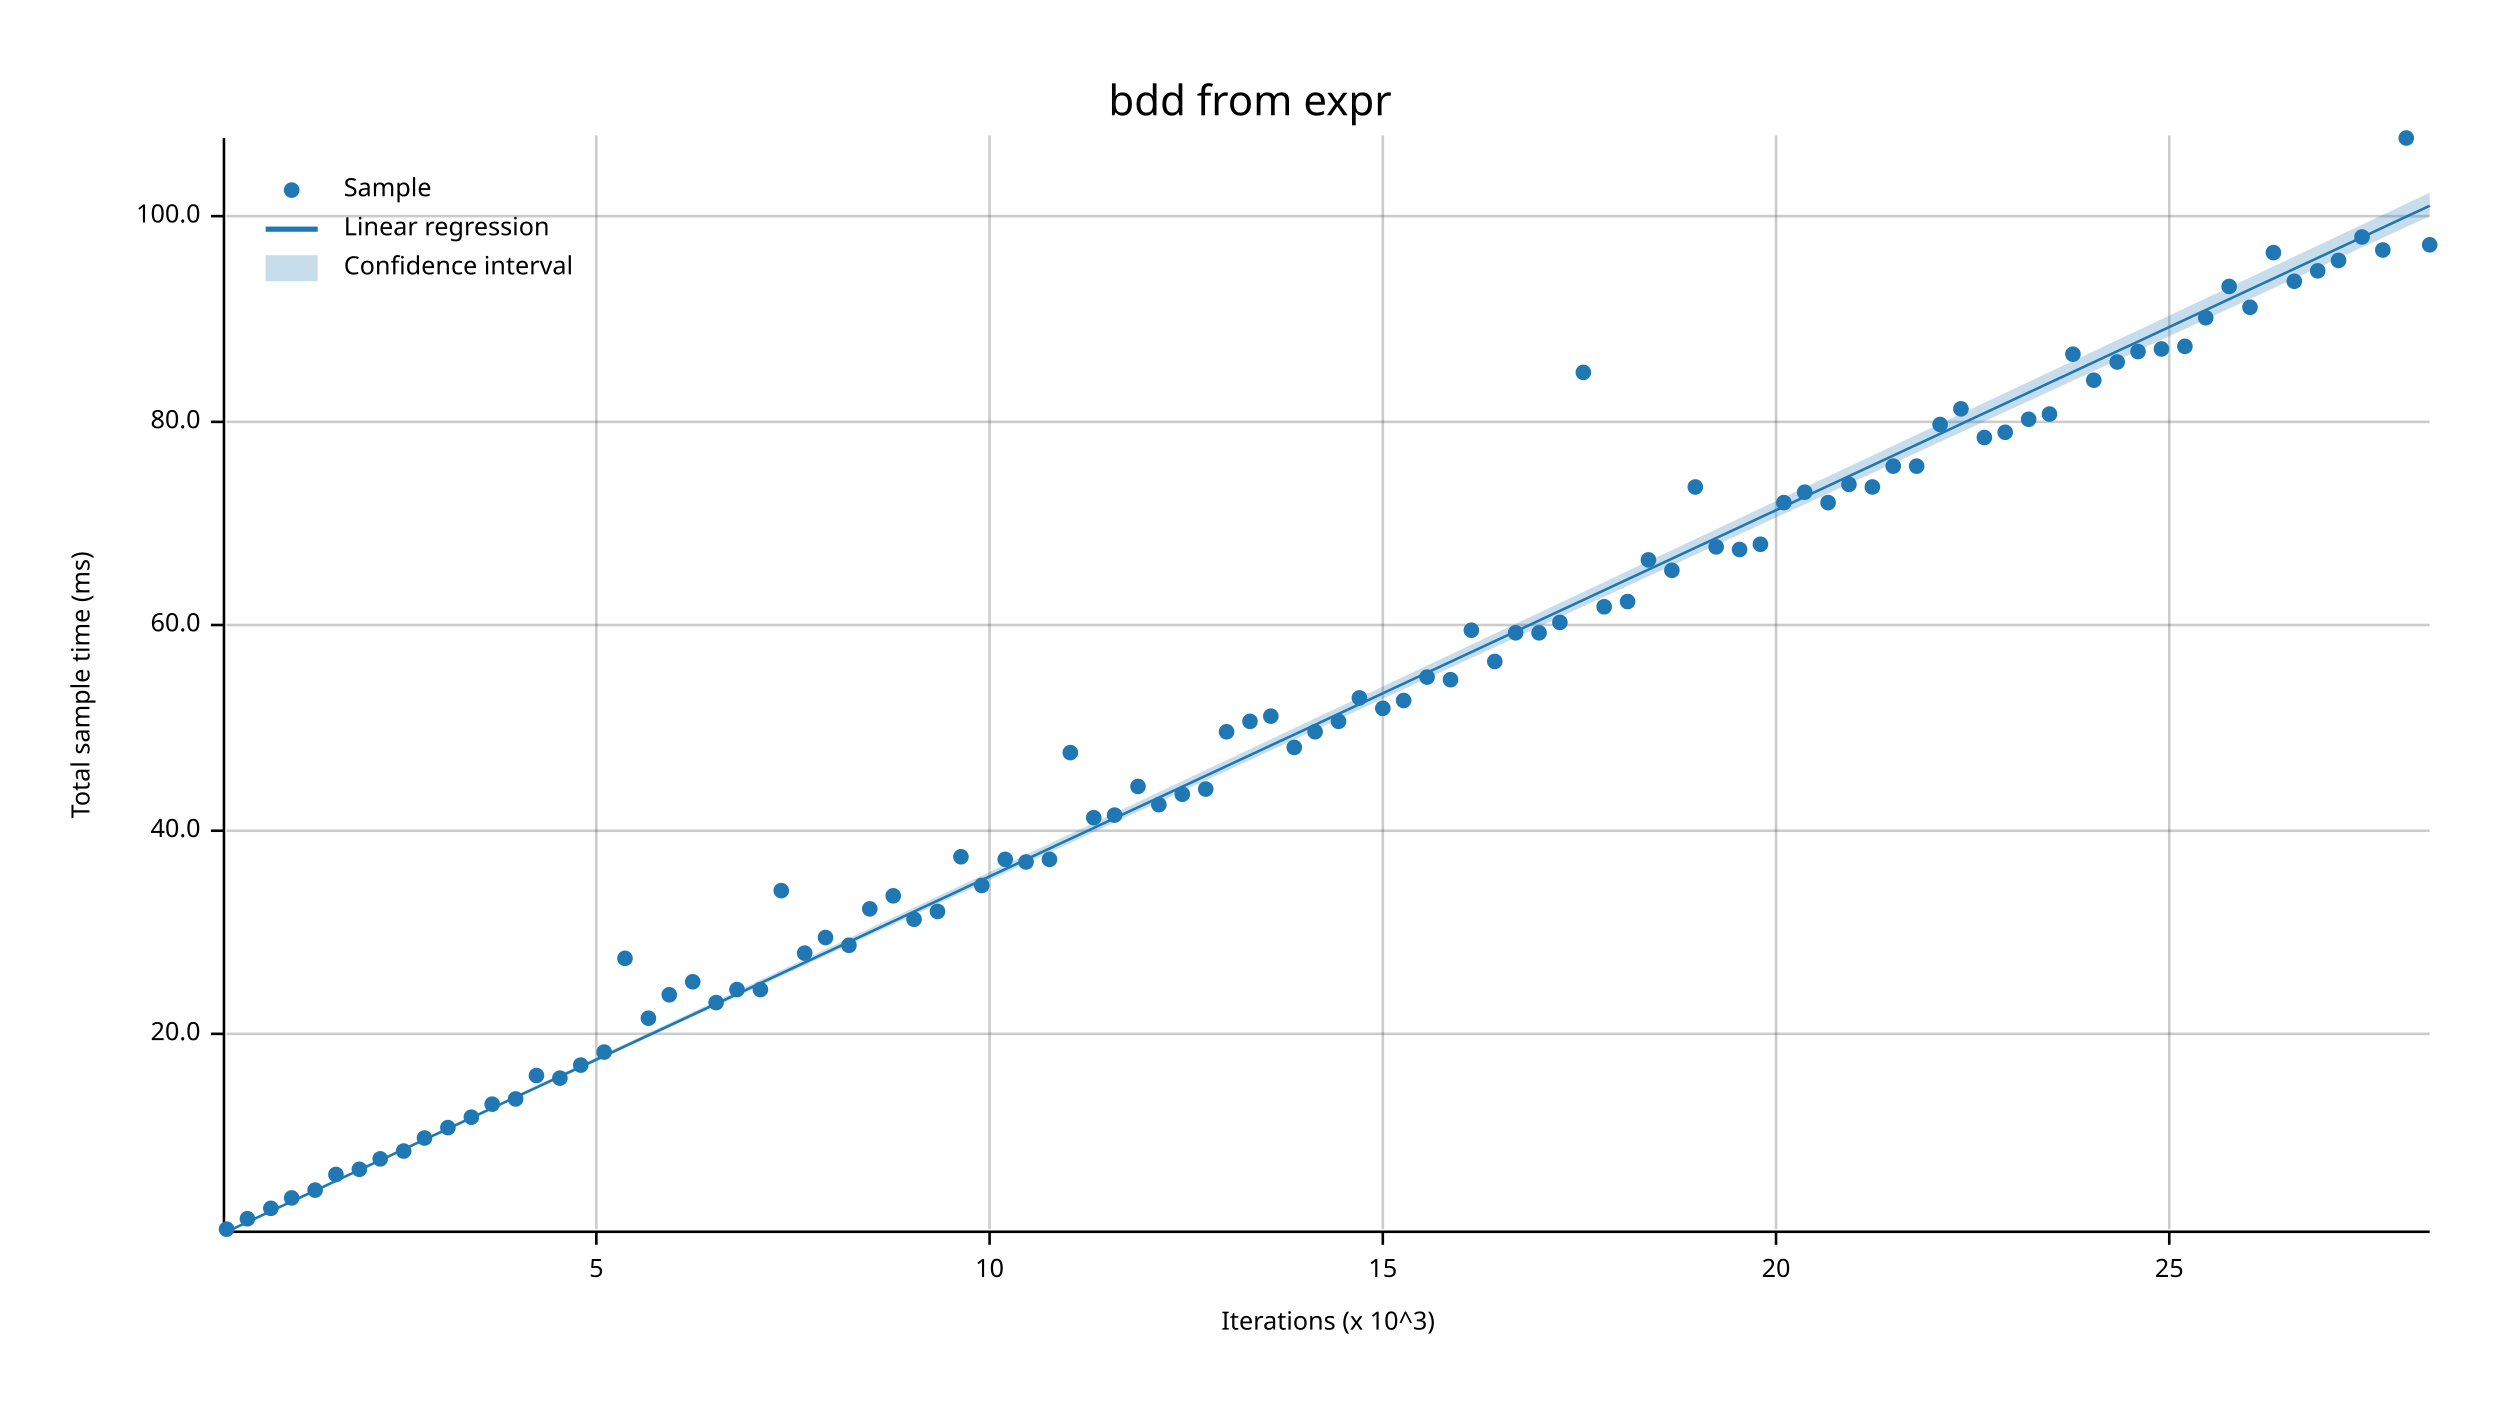
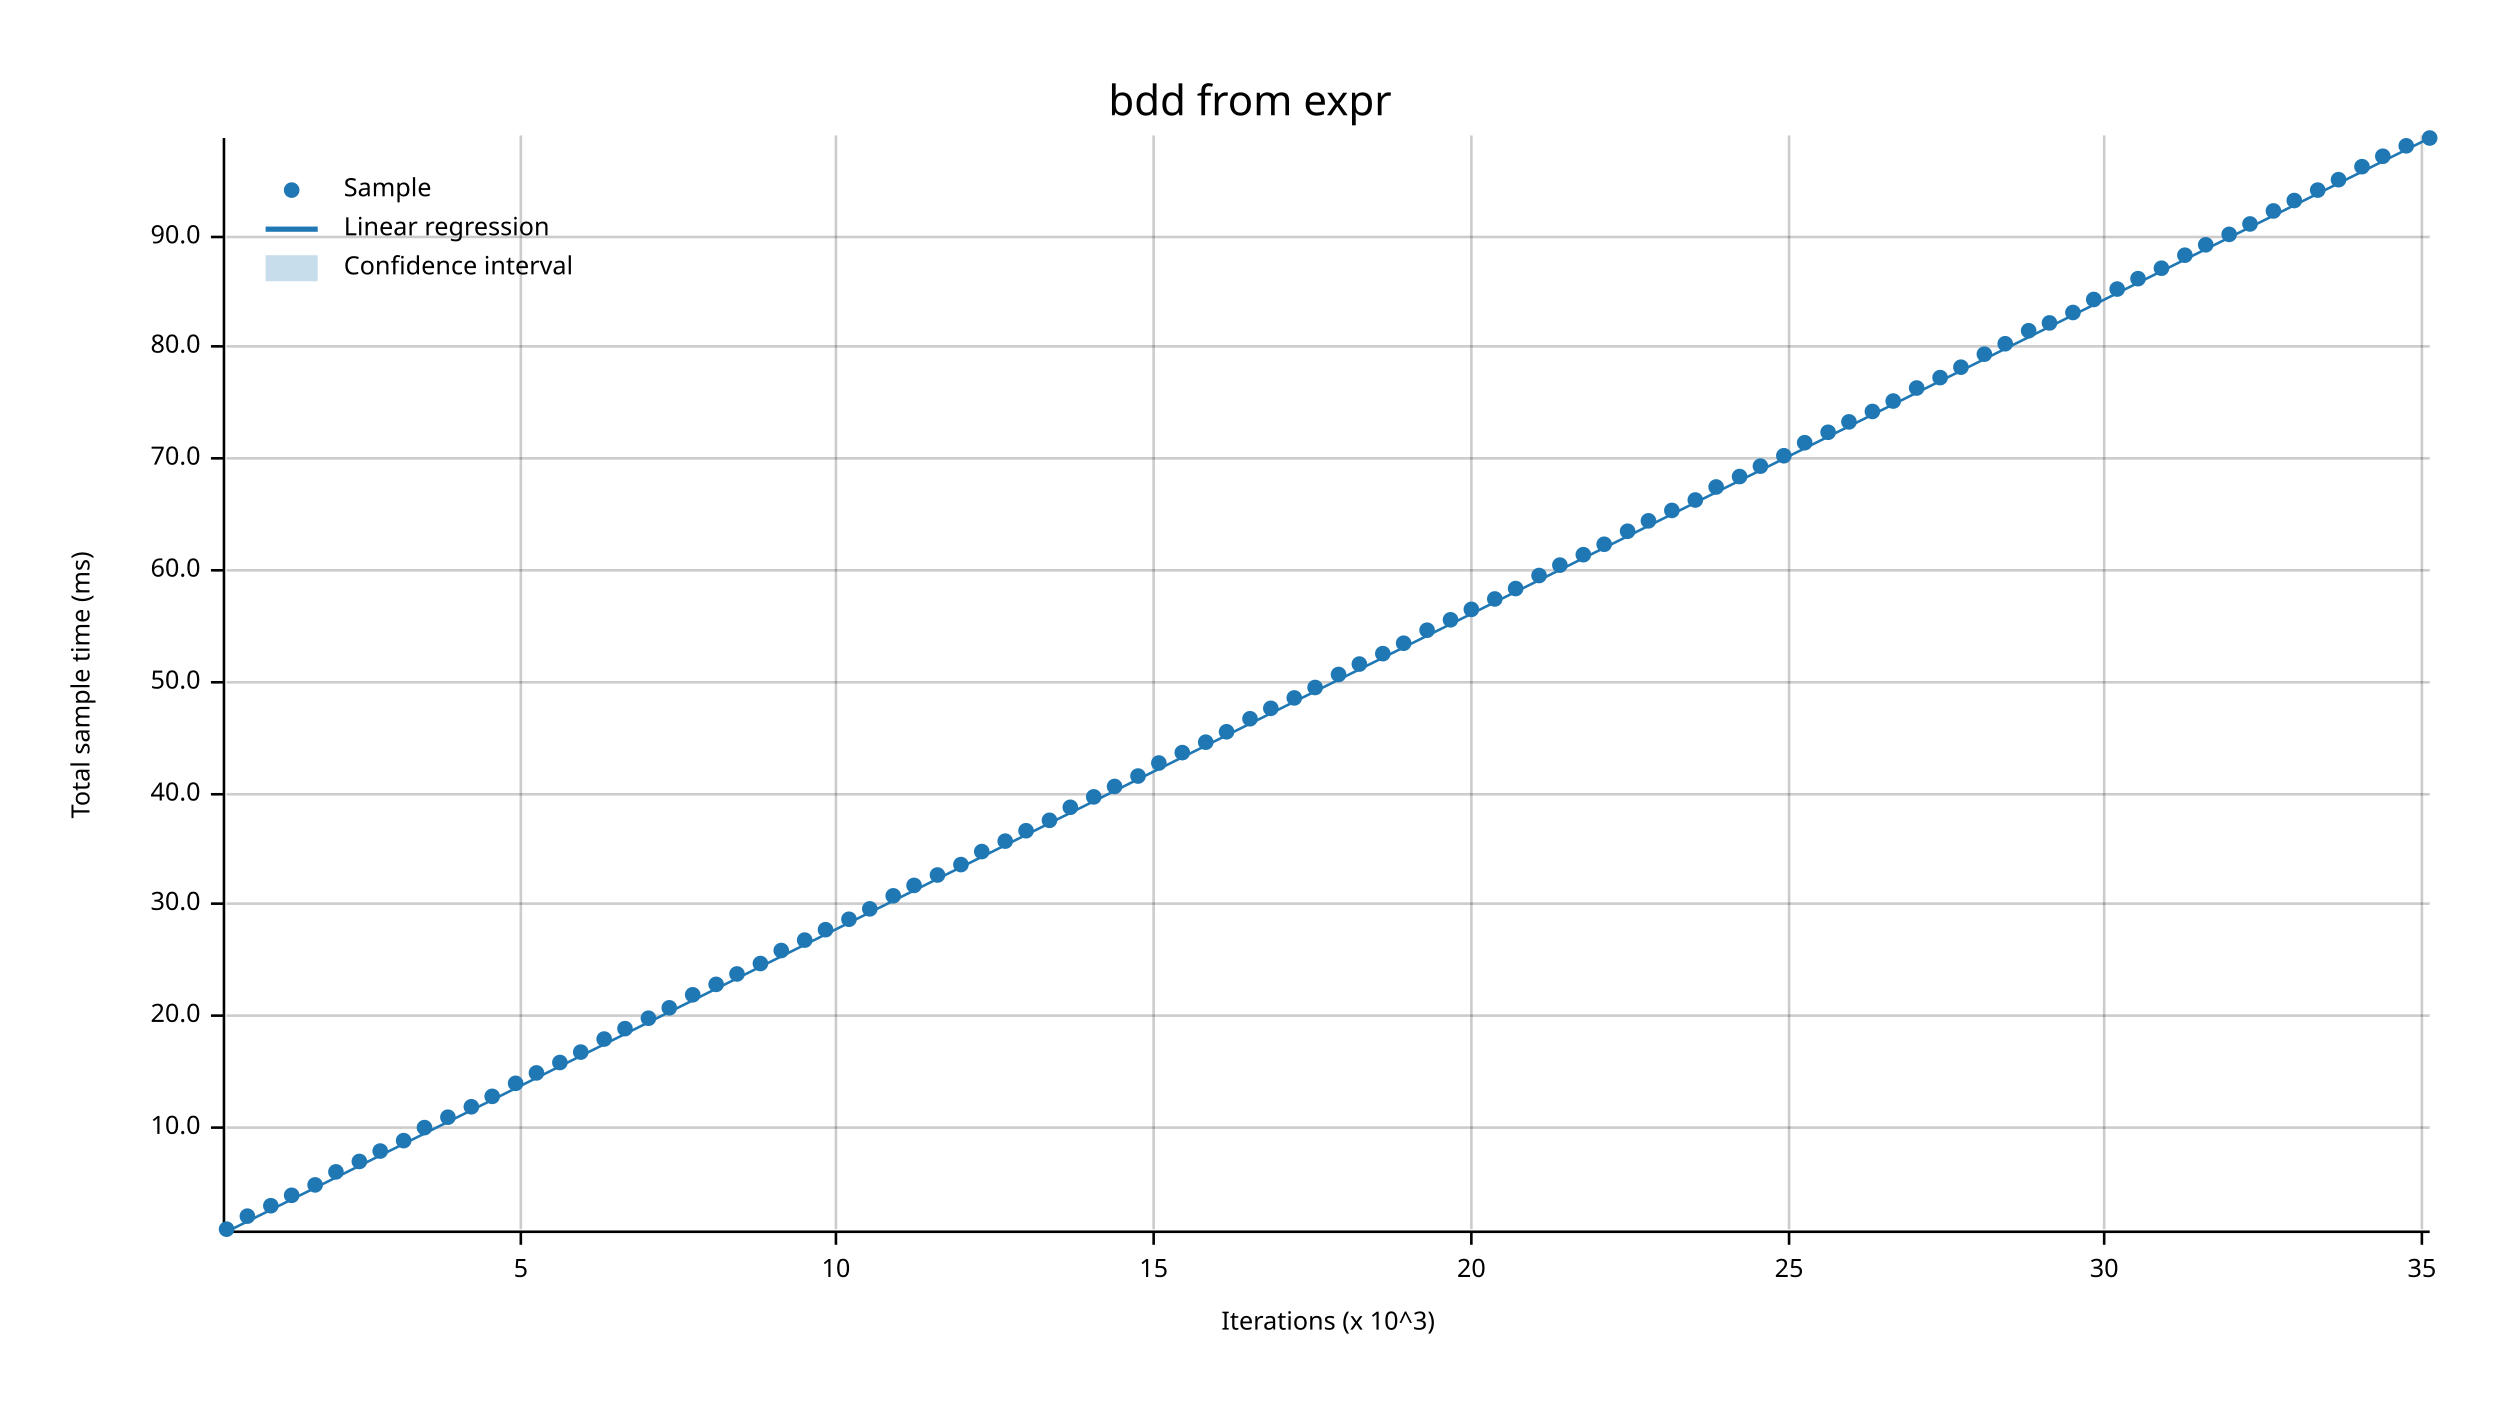
<svg xmlns="http://www.w3.org/2000/svg" width="960" height="540" viewBox="0 0 960 540">
  <text x="480" y="32" dy="0.76em" text-anchor="middle" font-family="sans-serif" font-size="16.129" opacity="1" fill="#000000">
bdd from expr
</text>
  <text x="27" y="263" dy="0.76em" text-anchor="middle" font-family="sans-serif" font-size="9.677" opacity="1" fill="#000000" transform="rotate(270, 27, 263)">
Total sample time (ms)
</text>
  <text x="510" y="513" dy="-0.5ex" text-anchor="middle" font-family="sans-serif" font-size="9.677" opacity="1" fill="#000000">
Iterations (x 10^3)
</text>
-   <line opacity="0.2" stroke="#000000" stroke-width="1" x1="229" y1="472" x2="229" y2="52" />
-   <line opacity="0.2" stroke="#000000" stroke-width="1" x1="380" y1="472" x2="380" y2="52" />
-   <line opacity="0.2" stroke="#000000" stroke-width="1" x1="531" y1="472" x2="531" y2="52" />
-   <line opacity="0.2" stroke="#000000" stroke-width="1" x1="682" y1="472" x2="682" y2="52" />
-   <line opacity="0.2" stroke="#000000" stroke-width="1" x1="833" y1="472" x2="833" y2="52" />
-   <line opacity="0.2" stroke="#000000" stroke-width="1" x1="87" y1="397" x2="933" y2="397" />
-   <line opacity="0.2" stroke="#000000" stroke-width="1" x1="87" y1="319" x2="933" y2="319" />
-   <line opacity="0.2" stroke="#000000" stroke-width="1" x1="87" y1="240" x2="933" y2="240" />
-   <line opacity="0.2" stroke="#000000" stroke-width="1" x1="87" y1="162" x2="933" y2="162" />
-   <line opacity="0.2" stroke="#000000" stroke-width="1" x1="87" y1="83" x2="933" y2="83" />
+   <line opacity="0.2" stroke="#000000" stroke-width="1" x1="200" y1="472" x2="200" y2="52" />
+   <line opacity="0.2" stroke="#000000" stroke-width="1" x1="321" y1="472" x2="321" y2="52" />
+   <line opacity="0.2" stroke="#000000" stroke-width="1" x1="443" y1="472" x2="443" y2="52" />
+   <line opacity="0.2" stroke="#000000" stroke-width="1" x1="565" y1="472" x2="565" y2="52" />
+   <line opacity="0.2" stroke="#000000" stroke-width="1" x1="687" y1="472" x2="687" y2="52" />
+   <line opacity="0.2" stroke="#000000" stroke-width="1" x1="808" y1="472" x2="808" y2="52" />
+   <line opacity="0.2" stroke="#000000" stroke-width="1" x1="930" y1="472" x2="930" y2="52" />
+   <line opacity="0.2" stroke="#000000" stroke-width="1" x1="87" y1="433" x2="933" y2="433" />
+   <line opacity="0.2" stroke="#000000" stroke-width="1" x1="87" y1="390" x2="933" y2="390" />
+   <line opacity="0.2" stroke="#000000" stroke-width="1" x1="87" y1="347" x2="933" y2="347" />
+   <line opacity="0.2" stroke="#000000" stroke-width="1" x1="87" y1="305" x2="933" y2="305" />
+   <line opacity="0.2" stroke="#000000" stroke-width="1" x1="87" y1="262" x2="933" y2="262" />
+   <line opacity="0.2" stroke="#000000" stroke-width="1" x1="87" y1="219" x2="933" y2="219" />
+   <line opacity="0.2" stroke="#000000" stroke-width="1" x1="87" y1="176" x2="933" y2="176" />
+   <line opacity="0.2" stroke="#000000" stroke-width="1" x1="87" y1="133" x2="933" y2="133" />
+   <line opacity="0.2" stroke="#000000" stroke-width="1" x1="87" y1="91" x2="933" y2="91" />
  <polyline fill="none" opacity="1" stroke="#000000" stroke-width="1" points="86,53 86,473 " />
-   <text x="77" y="397" dy="0.5ex" text-anchor="end" font-family="sans-serif" font-size="9.677" opacity="1" fill="#000000">
+   <text x="77" y="433" dy="0.5ex" text-anchor="end" font-family="sans-serif" font-size="9.677" opacity="1" fill="#000000">
+ 10.0
+ </text>
+   <polyline fill="none" opacity="1" stroke="#000000" stroke-width="1" points="81,433 86,433 " />
+   <text x="77" y="390" dy="0.5ex" text-anchor="end" font-family="sans-serif" font-size="9.677" opacity="1" fill="#000000">
20.0
</text>
-   <polyline fill="none" opacity="1" stroke="#000000" stroke-width="1" points="81,397 86,397 " />
-   <text x="77" y="319" dy="0.5ex" text-anchor="end" font-family="sans-serif" font-size="9.677" opacity="1" fill="#000000">
+   <polyline fill="none" opacity="1" stroke="#000000" stroke-width="1" points="81,390 86,390 " />
+   <text x="77" y="347" dy="0.5ex" text-anchor="end" font-family="sans-serif" font-size="9.677" opacity="1" fill="#000000">
+ 30.0
+ </text>
+   <polyline fill="none" opacity="1" stroke="#000000" stroke-width="1" points="81,347 86,347 " />
+   <text x="77" y="305" dy="0.5ex" text-anchor="end" font-family="sans-serif" font-size="9.677" opacity="1" fill="#000000">
40.0
</text>
-   <polyline fill="none" opacity="1" stroke="#000000" stroke-width="1" points="81,319 86,319 " />
-   <text x="77" y="240" dy="0.5ex" text-anchor="end" font-family="sans-serif" font-size="9.677" opacity="1" fill="#000000">
+   <polyline fill="none" opacity="1" stroke="#000000" stroke-width="1" points="81,305 86,305 " />
+   <text x="77" y="262" dy="0.5ex" text-anchor="end" font-family="sans-serif" font-size="9.677" opacity="1" fill="#000000">
+ 50.0
+ </text>
+   <polyline fill="none" opacity="1" stroke="#000000" stroke-width="1" points="81,262 86,262 " />
+   <text x="77" y="219" dy="0.5ex" text-anchor="end" font-family="sans-serif" font-size="9.677" opacity="1" fill="#000000">
60.0
</text>
-   <polyline fill="none" opacity="1" stroke="#000000" stroke-width="1" points="81,240 86,240 " />
-   <text x="77" y="162" dy="0.5ex" text-anchor="end" font-family="sans-serif" font-size="9.677" opacity="1" fill="#000000">
+   <polyline fill="none" opacity="1" stroke="#000000" stroke-width="1" points="81,219 86,219 " />
+   <text x="77" y="176" dy="0.5ex" text-anchor="end" font-family="sans-serif" font-size="9.677" opacity="1" fill="#000000">
+ 70.0
+ </text>
+   <polyline fill="none" opacity="1" stroke="#000000" stroke-width="1" points="81,176 86,176 " />
+   <text x="77" y="133" dy="0.5ex" text-anchor="end" font-family="sans-serif" font-size="9.677" opacity="1" fill="#000000">
80.0
</text>
-   <polyline fill="none" opacity="1" stroke="#000000" stroke-width="1" points="81,162 86,162 " />
-   <text x="77" y="83" dy="0.5ex" text-anchor="end" font-family="sans-serif" font-size="9.677" opacity="1" fill="#000000">
- 100.0
- </text>
-   <polyline fill="none" opacity="1" stroke="#000000" stroke-width="1" points="81,83 86,83 " />
+   <polyline fill="none" opacity="1" stroke="#000000" stroke-width="1" points="81,133 86,133 " />
+   <text x="77" y="91" dy="0.5ex" text-anchor="end" font-family="sans-serif" font-size="9.677" opacity="1" fill="#000000">
+ 90.0
+ </text>
+   <polyline fill="none" opacity="1" stroke="#000000" stroke-width="1" points="81,91 86,91 " />
  <polyline fill="none" opacity="1" stroke="#000000" stroke-width="1" points="87,473 933,473 " />
-   <text x="229" y="483" dy="0.76em" text-anchor="middle" font-family="sans-serif" font-size="9.677" opacity="1" fill="#000000">
+   <text x="200" y="483" dy="0.76em" text-anchor="middle" font-family="sans-serif" font-size="9.677" opacity="1" fill="#000000">
5
</text>
-   <polyline fill="none" opacity="1" stroke="#000000" stroke-width="1" points="229,473 229,478 " />
-   <text x="380" y="483" dy="0.76em" text-anchor="middle" font-family="sans-serif" font-size="9.677" opacity="1" fill="#000000">
+   <polyline fill="none" opacity="1" stroke="#000000" stroke-width="1" points="200,473 200,478 " />
+   <text x="321" y="483" dy="0.76em" text-anchor="middle" font-family="sans-serif" font-size="9.677" opacity="1" fill="#000000">
10
</text>
-   <polyline fill="none" opacity="1" stroke="#000000" stroke-width="1" points="380,473 380,478 " />
-   <text x="531" y="483" dy="0.76em" text-anchor="middle" font-family="sans-serif" font-size="9.677" opacity="1" fill="#000000">
+   <polyline fill="none" opacity="1" stroke="#000000" stroke-width="1" points="321,473 321,478 " />
+   <text x="443" y="483" dy="0.76em" text-anchor="middle" font-family="sans-serif" font-size="9.677" opacity="1" fill="#000000">
15
</text>
-   <polyline fill="none" opacity="1" stroke="#000000" stroke-width="1" points="531,473 531,478 " />
-   <text x="682" y="483" dy="0.76em" text-anchor="middle" font-family="sans-serif" font-size="9.677" opacity="1" fill="#000000">
+   <polyline fill="none" opacity="1" stroke="#000000" stroke-width="1" points="443,473 443,478 " />
+   <text x="565" y="483" dy="0.76em" text-anchor="middle" font-family="sans-serif" font-size="9.677" opacity="1" fill="#000000">
20
</text>
-   <polyline fill="none" opacity="1" stroke="#000000" stroke-width="1" points="682,473 682,478 " />
-   <text x="833" y="483" dy="0.76em" text-anchor="middle" font-family="sans-serif" font-size="9.677" opacity="1" fill="#000000">
+   <polyline fill="none" opacity="1" stroke="#000000" stroke-width="1" points="565,473 565,478 " />
+   <text x="687" y="483" dy="0.76em" text-anchor="middle" font-family="sans-serif" font-size="9.677" opacity="1" fill="#000000">
25
</text>
-   <polyline fill="none" opacity="1" stroke="#000000" stroke-width="1" points="833,473 833,478 " />
+   <polyline fill="none" opacity="1" stroke="#000000" stroke-width="1" points="687,473 687,478 " />
+   <text x="808" y="483" dy="0.76em" text-anchor="middle" font-family="sans-serif" font-size="9.677" opacity="1" fill="#000000">
+ 30
+ </text>
+   <polyline fill="none" opacity="1" stroke="#000000" stroke-width="1" points="808,473 808,478 " />
+   <text x="930" y="483" dy="0.76em" text-anchor="middle" font-family="sans-serif" font-size="9.677" opacity="1" fill="#000000">
+ 35
+ </text>
+   <polyline fill="none" opacity="1" stroke="#000000" stroke-width="1" points="930,473 930,478 " />
  <circle cx="87" cy="472" r="3" opacity="1" fill="#1F78B4" stroke="none" stroke-width="1" />
-   <circle cx="95" cy="468" r="3" opacity="1" fill="#1F78B4" stroke="none" stroke-width="1" />
-   <circle cx="104" cy="464" r="3" opacity="1" fill="#1F78B4" stroke="none" stroke-width="1" />
-   <circle cx="112" cy="460" r="3" opacity="1" fill="#1F78B4" stroke="none" stroke-width="1" />
-   <circle cx="121" cy="457" r="3" opacity="1" fill="#1F78B4" stroke="none" stroke-width="1" />
-   <circle cx="129" cy="451" r="3" opacity="1" fill="#1F78B4" stroke="none" stroke-width="1" />
-   <circle cx="138" cy="449" r="3" opacity="1" fill="#1F78B4" stroke="none" stroke-width="1" />
-   <circle cx="146" cy="445" r="3" opacity="1" fill="#1F78B4" stroke="none" stroke-width="1" />
-   <circle cx="155" cy="442" r="3" opacity="1" fill="#1F78B4" stroke="none" stroke-width="1" />
-   <circle cx="163" cy="437" r="3" opacity="1" fill="#1F78B4" stroke="none" stroke-width="1" />
-   <circle cx="172" cy="433" r="3" opacity="1" fill="#1F78B4" stroke="none" stroke-width="1" />
-   <circle cx="181" cy="429" r="3" opacity="1" fill="#1F78B4" stroke="none" stroke-width="1" />
-   <circle cx="189" cy="424" r="3" opacity="1" fill="#1F78B4" stroke="none" stroke-width="1" />
-   <circle cx="198" cy="422" r="3" opacity="1" fill="#1F78B4" stroke="none" stroke-width="1" />
-   <circle cx="206" cy="413" r="3" opacity="1" fill="#1F78B4" stroke="none" stroke-width="1" />
-   <circle cx="215" cy="414" r="3" opacity="1" fill="#1F78B4" stroke="none" stroke-width="1" />
-   <circle cx="223" cy="409" r="3" opacity="1" fill="#1F78B4" stroke="none" stroke-width="1" />
-   <circle cx="232" cy="404" r="3" opacity="1" fill="#1F78B4" stroke="none" stroke-width="1" />
-   <circle cx="240" cy="368" r="3" opacity="1" fill="#1F78B4" stroke="none" stroke-width="1" />
+   <circle cx="95" cy="467" r="3" opacity="1" fill="#1F78B4" stroke="none" stroke-width="1" />
+   <circle cx="104" cy="463" r="3" opacity="1" fill="#1F78B4" stroke="none" stroke-width="1" />
+   <circle cx="112" cy="459" r="3" opacity="1" fill="#1F78B4" stroke="none" stroke-width="1" />
+   <circle cx="121" cy="455" r="3" opacity="1" fill="#1F78B4" stroke="none" stroke-width="1" />
+   <circle cx="129" cy="450" r="3" opacity="1" fill="#1F78B4" stroke="none" stroke-width="1" />
+   <circle cx="138" cy="446" r="3" opacity="1" fill="#1F78B4" stroke="none" stroke-width="1" />
+   <circle cx="146" cy="442" r="3" opacity="1" fill="#1F78B4" stroke="none" stroke-width="1" />
+   <circle cx="155" cy="438" r="3" opacity="1" fill="#1F78B4" stroke="none" stroke-width="1" />
+   <circle cx="163" cy="433" r="3" opacity="1" fill="#1F78B4" stroke="none" stroke-width="1" />
+   <circle cx="172" cy="429" r="3" opacity="1" fill="#1F78B4" stroke="none" stroke-width="1" />
+   <circle cx="181" cy="425" r="3" opacity="1" fill="#1F78B4" stroke="none" stroke-width="1" />
+   <circle cx="189" cy="421" r="3" opacity="1" fill="#1F78B4" stroke="none" stroke-width="1" />
+   <circle cx="198" cy="416" r="3" opacity="1" fill="#1F78B4" stroke="none" stroke-width="1" />
+   <circle cx="206" cy="412" r="3" opacity="1" fill="#1F78B4" stroke="none" stroke-width="1" />
+   <circle cx="215" cy="408" r="3" opacity="1" fill="#1F78B4" stroke="none" stroke-width="1" />
+   <circle cx="223" cy="404" r="3" opacity="1" fill="#1F78B4" stroke="none" stroke-width="1" />
+   <circle cx="232" cy="399" r="3" opacity="1" fill="#1F78B4" stroke="none" stroke-width="1" />
+   <circle cx="240" cy="395" r="3" opacity="1" fill="#1F78B4" stroke="none" stroke-width="1" />
  <circle cx="249" cy="391" r="3" opacity="1" fill="#1F78B4" stroke="none" stroke-width="1" />
-   <circle cx="257" cy="382" r="3" opacity="1" fill="#1F78B4" stroke="none" stroke-width="1" />
-   <circle cx="266" cy="377" r="3" opacity="1" fill="#1F78B4" stroke="none" stroke-width="1" />
-   <circle cx="275" cy="385" r="3" opacity="1" fill="#1F78B4" stroke="none" stroke-width="1" />
-   <circle cx="283" cy="380" r="3" opacity="1" fill="#1F78B4" stroke="none" stroke-width="1" />
-   <circle cx="292" cy="380" r="3" opacity="1" fill="#1F78B4" stroke="none" stroke-width="1" />
-   <circle cx="300" cy="342" r="3" opacity="1" fill="#1F78B4" stroke="none" stroke-width="1" />
-   <circle cx="309" cy="366" r="3" opacity="1" fill="#1F78B4" stroke="none" stroke-width="1" />
-   <circle cx="317" cy="360" r="3" opacity="1" fill="#1F78B4" stroke="none" stroke-width="1" />
-   <circle cx="326" cy="363" r="3" opacity="1" fill="#1F78B4" stroke="none" stroke-width="1" />
+   <circle cx="257" cy="387" r="3" opacity="1" fill="#1F78B4" stroke="none" stroke-width="1" />
+   <circle cx="266" cy="382" r="3" opacity="1" fill="#1F78B4" stroke="none" stroke-width="1" />
+   <circle cx="275" cy="378" r="3" opacity="1" fill="#1F78B4" stroke="none" stroke-width="1" />
+   <circle cx="283" cy="374" r="3" opacity="1" fill="#1F78B4" stroke="none" stroke-width="1" />
+   <circle cx="292" cy="370" r="3" opacity="1" fill="#1F78B4" stroke="none" stroke-width="1" />
+   <circle cx="300" cy="365" r="3" opacity="1" fill="#1F78B4" stroke="none" stroke-width="1" />
+   <circle cx="309" cy="361" r="3" opacity="1" fill="#1F78B4" stroke="none" stroke-width="1" />
+   <circle cx="317" cy="357" r="3" opacity="1" fill="#1F78B4" stroke="none" stroke-width="1" />
+   <circle cx="326" cy="353" r="3" opacity="1" fill="#1F78B4" stroke="none" stroke-width="1" />
  <circle cx="334" cy="349" r="3" opacity="1" fill="#1F78B4" stroke="none" stroke-width="1" />
  <circle cx="343" cy="344" r="3" opacity="1" fill="#1F78B4" stroke="none" stroke-width="1" />
-   <circle cx="351" cy="353" r="3" opacity="1" fill="#1F78B4" stroke="none" stroke-width="1" />
-   <circle cx="360" cy="350" r="3" opacity="1" fill="#1F78B4" stroke="none" stroke-width="1" />
-   <circle cx="369" cy="329" r="3" opacity="1" fill="#1F78B4" stroke="none" stroke-width="1" />
-   <circle cx="377" cy="340" r="3" opacity="1" fill="#1F78B4" stroke="none" stroke-width="1" />
-   <circle cx="386" cy="330" r="3" opacity="1" fill="#1F78B4" stroke="none" stroke-width="1" />
-   <circle cx="394" cy="331" r="3" opacity="1" fill="#1F78B4" stroke="none" stroke-width="1" />
-   <circle cx="403" cy="330" r="3" opacity="1" fill="#1F78B4" stroke="none" stroke-width="1" />
-   <circle cx="411" cy="289" r="3" opacity="1" fill="#1F78B4" stroke="none" stroke-width="1" />
-   <circle cx="420" cy="314" r="3" opacity="1" fill="#1F78B4" stroke="none" stroke-width="1" />
-   <circle cx="428" cy="313" r="3" opacity="1" fill="#1F78B4" stroke="none" stroke-width="1" />
-   <circle cx="437" cy="302" r="3" opacity="1" fill="#1F78B4" stroke="none" stroke-width="1" />
-   <circle cx="445" cy="309" r="3" opacity="1" fill="#1F78B4" stroke="none" stroke-width="1" />
-   <circle cx="454" cy="305" r="3" opacity="1" fill="#1F78B4" stroke="none" stroke-width="1" />
-   <circle cx="463" cy="303" r="3" opacity="1" fill="#1F78B4" stroke="none" stroke-width="1" />
+   <circle cx="351" cy="340" r="3" opacity="1" fill="#1F78B4" stroke="none" stroke-width="1" />
+   <circle cx="360" cy="336" r="3" opacity="1" fill="#1F78B4" stroke="none" stroke-width="1" />
+   <circle cx="369" cy="332" r="3" opacity="1" fill="#1F78B4" stroke="none" stroke-width="1" />
+   <circle cx="377" cy="327" r="3" opacity="1" fill="#1F78B4" stroke="none" stroke-width="1" />
+   <circle cx="386" cy="323" r="3" opacity="1" fill="#1F78B4" stroke="none" stroke-width="1" />
+   <circle cx="394" cy="319" r="3" opacity="1" fill="#1F78B4" stroke="none" stroke-width="1" />
+   <circle cx="403" cy="315" r="3" opacity="1" fill="#1F78B4" stroke="none" stroke-width="1" />
+   <circle cx="411" cy="310" r="3" opacity="1" fill="#1F78B4" stroke="none" stroke-width="1" />
+   <circle cx="420" cy="306" r="3" opacity="1" fill="#1F78B4" stroke="none" stroke-width="1" />
+   <circle cx="428" cy="302" r="3" opacity="1" fill="#1F78B4" stroke="none" stroke-width="1" />
+   <circle cx="437" cy="298" r="3" opacity="1" fill="#1F78B4" stroke="none" stroke-width="1" />
+   <circle cx="445" cy="293" r="3" opacity="1" fill="#1F78B4" stroke="none" stroke-width="1" />
+   <circle cx="454" cy="289" r="3" opacity="1" fill="#1F78B4" stroke="none" stroke-width="1" />
+   <circle cx="463" cy="285" r="3" opacity="1" fill="#1F78B4" stroke="none" stroke-width="1" />
  <circle cx="471" cy="281" r="3" opacity="1" fill="#1F78B4" stroke="none" stroke-width="1" />
-   <circle cx="480" cy="277" r="3" opacity="1" fill="#1F78B4" stroke="none" stroke-width="1" />
-   <circle cx="488" cy="275" r="3" opacity="1" fill="#1F78B4" stroke="none" stroke-width="1" />
-   <circle cx="497" cy="287" r="3" opacity="1" fill="#1F78B4" stroke="none" stroke-width="1" />
-   <circle cx="505" cy="281" r="3" opacity="1" fill="#1F78B4" stroke="none" stroke-width="1" />
-   <circle cx="514" cy="277" r="3" opacity="1" fill="#1F78B4" stroke="none" stroke-width="1" />
-   <circle cx="522" cy="268" r="3" opacity="1" fill="#1F78B4" stroke="none" stroke-width="1" />
-   <circle cx="531" cy="272" r="3" opacity="1" fill="#1F78B4" stroke="none" stroke-width="1" />
-   <circle cx="539" cy="269" r="3" opacity="1" fill="#1F78B4" stroke="none" stroke-width="1" />
-   <circle cx="548" cy="260" r="3" opacity="1" fill="#1F78B4" stroke="none" stroke-width="1" />
-   <circle cx="557" cy="261" r="3" opacity="1" fill="#1F78B4" stroke="none" stroke-width="1" />
-   <circle cx="565" cy="242" r="3" opacity="1" fill="#1F78B4" stroke="none" stroke-width="1" />
-   <circle cx="574" cy="254" r="3" opacity="1" fill="#1F78B4" stroke="none" stroke-width="1" />
-   <circle cx="582" cy="243" r="3" opacity="1" fill="#1F78B4" stroke="none" stroke-width="1" />
-   <circle cx="591" cy="243" r="3" opacity="1" fill="#1F78B4" stroke="none" stroke-width="1" />
-   <circle cx="599" cy="239" r="3" opacity="1" fill="#1F78B4" stroke="none" stroke-width="1" />
-   <circle cx="608" cy="143" r="3" opacity="1" fill="#1F78B4" stroke="none" stroke-width="1" />
-   <circle cx="616" cy="233" r="3" opacity="1" fill="#1F78B4" stroke="none" stroke-width="1" />
-   <circle cx="625" cy="231" r="3" opacity="1" fill="#1F78B4" stroke="none" stroke-width="1" />
-   <circle cx="633" cy="215" r="3" opacity="1" fill="#1F78B4" stroke="none" stroke-width="1" />
-   <circle cx="642" cy="219" r="3" opacity="1" fill="#1F78B4" stroke="none" stroke-width="1" />
-   <circle cx="651" cy="187" r="3" opacity="1" fill="#1F78B4" stroke="none" stroke-width="1" />
-   <circle cx="659" cy="210" r="3" opacity="1" fill="#1F78B4" stroke="none" stroke-width="1" />
-   <circle cx="668" cy="211" r="3" opacity="1" fill="#1F78B4" stroke="none" stroke-width="1" />
-   <circle cx="676" cy="209" r="3" opacity="1" fill="#1F78B4" stroke="none" stroke-width="1" />
-   <circle cx="685" cy="193" r="3" opacity="1" fill="#1F78B4" stroke="none" stroke-width="1" />
-   <circle cx="693" cy="189" r="3" opacity="1" fill="#1F78B4" stroke="none" stroke-width="1" />
-   <circle cx="702" cy="193" r="3" opacity="1" fill="#1F78B4" stroke="none" stroke-width="1" />
-   <circle cx="710" cy="186" r="3" opacity="1" fill="#1F78B4" stroke="none" stroke-width="1" />
-   <circle cx="719" cy="187" r="3" opacity="1" fill="#1F78B4" stroke="none" stroke-width="1" />
-   <circle cx="727" cy="179" r="3" opacity="1" fill="#1F78B4" stroke="none" stroke-width="1" />
-   <circle cx="736" cy="179" r="3" opacity="1" fill="#1F78B4" stroke="none" stroke-width="1" />
-   <circle cx="745" cy="163" r="3" opacity="1" fill="#1F78B4" stroke="none" stroke-width="1" />
-   <circle cx="753" cy="157" r="3" opacity="1" fill="#1F78B4" stroke="none" stroke-width="1" />
-   <circle cx="762" cy="168" r="3" opacity="1" fill="#1F78B4" stroke="none" stroke-width="1" />
-   <circle cx="770" cy="166" r="3" opacity="1" fill="#1F78B4" stroke="none" stroke-width="1" />
-   <circle cx="779" cy="161" r="3" opacity="1" fill="#1F78B4" stroke="none" stroke-width="1" />
-   <circle cx="787" cy="159" r="3" opacity="1" fill="#1F78B4" stroke="none" stroke-width="1" />
-   <circle cx="796" cy="136" r="3" opacity="1" fill="#1F78B4" stroke="none" stroke-width="1" />
-   <circle cx="804" cy="146" r="3" opacity="1" fill="#1F78B4" stroke="none" stroke-width="1" />
-   <circle cx="813" cy="139" r="3" opacity="1" fill="#1F78B4" stroke="none" stroke-width="1" />
-   <circle cx="821" cy="135" r="3" opacity="1" fill="#1F78B4" stroke="none" stroke-width="1" />
-   <circle cx="830" cy="134" r="3" opacity="1" fill="#1F78B4" stroke="none" stroke-width="1" />
-   <circle cx="839" cy="133" r="3" opacity="1" fill="#1F78B4" stroke="none" stroke-width="1" />
-   <circle cx="847" cy="122" r="3" opacity="1" fill="#1F78B4" stroke="none" stroke-width="1" />
-   <circle cx="856" cy="110" r="3" opacity="1" fill="#1F78B4" stroke="none" stroke-width="1" />
-   <circle cx="864" cy="118" r="3" opacity="1" fill="#1F78B4" stroke="none" stroke-width="1" />
-   <circle cx="873" cy="97" r="3" opacity="1" fill="#1F78B4" stroke="none" stroke-width="1" />
-   <circle cx="881" cy="108" r="3" opacity="1" fill="#1F78B4" stroke="none" stroke-width="1" />
-   <circle cx="890" cy="104" r="3" opacity="1" fill="#1F78B4" stroke="none" stroke-width="1" />
-   <circle cx="898" cy="100" r="3" opacity="1" fill="#1F78B4" stroke="none" stroke-width="1" />
-   <circle cx="907" cy="91" r="3" opacity="1" fill="#1F78B4" stroke="none" stroke-width="1" />
-   <circle cx="915" cy="96" r="3" opacity="1" fill="#1F78B4" stroke="none" stroke-width="1" />
-   <circle cx="924" cy="53" r="3" opacity="1" fill="#1F78B4" stroke="none" stroke-width="1" />
-   <circle cx="933" cy="94" r="3" opacity="1" fill="#1F78B4" stroke="none" stroke-width="1" />
-   <polyline fill="none" opacity="1" stroke="#1F78B4" stroke-width="1" points="87,473 933,79 " />
-   <polygon opacity="0.25" fill="#1F78B4" points="87,473 933,83 933,74 " />
+   <circle cx="480" cy="276" r="3" opacity="1" fill="#1F78B4" stroke="none" stroke-width="1" />
+   <circle cx="488" cy="272" r="3" opacity="1" fill="#1F78B4" stroke="none" stroke-width="1" />
+   <circle cx="497" cy="268" r="3" opacity="1" fill="#1F78B4" stroke="none" stroke-width="1" />
+   <circle cx="505" cy="264" r="3" opacity="1" fill="#1F78B4" stroke="none" stroke-width="1" />
+   <circle cx="514" cy="259" r="3" opacity="1" fill="#1F78B4" stroke="none" stroke-width="1" />
+   <circle cx="522" cy="255" r="3" opacity="1" fill="#1F78B4" stroke="none" stroke-width="1" />
+   <circle cx="531" cy="251" r="3" opacity="1" fill="#1F78B4" stroke="none" stroke-width="1" />
+   <circle cx="539" cy="247" r="3" opacity="1" fill="#1F78B4" stroke="none" stroke-width="1" />
+   <circle cx="548" cy="242" r="3" opacity="1" fill="#1F78B4" stroke="none" stroke-width="1" />
+   <circle cx="557" cy="238" r="3" opacity="1" fill="#1F78B4" stroke="none" stroke-width="1" />
+   <circle cx="565" cy="234" r="3" opacity="1" fill="#1F78B4" stroke="none" stroke-width="1" />
+   <circle cx="574" cy="230" r="3" opacity="1" fill="#1F78B4" stroke="none" stroke-width="1" />
+   <circle cx="582" cy="226" r="3" opacity="1" fill="#1F78B4" stroke="none" stroke-width="1" />
+   <circle cx="591" cy="221" r="3" opacity="1" fill="#1F78B4" stroke="none" stroke-width="1" />
+   <circle cx="599" cy="217" r="3" opacity="1" fill="#1F78B4" stroke="none" stroke-width="1" />
+   <circle cx="608" cy="213" r="3" opacity="1" fill="#1F78B4" stroke="none" stroke-width="1" />
+   <circle cx="616" cy="209" r="3" opacity="1" fill="#1F78B4" stroke="none" stroke-width="1" />
+   <circle cx="625" cy="204" r="3" opacity="1" fill="#1F78B4" stroke="none" stroke-width="1" />
+   <circle cx="633" cy="200" r="3" opacity="1" fill="#1F78B4" stroke="none" stroke-width="1" />
+   <circle cx="642" cy="196" r="3" opacity="1" fill="#1F78B4" stroke="none" stroke-width="1" />
+   <circle cx="651" cy="192" r="3" opacity="1" fill="#1F78B4" stroke="none" stroke-width="1" />
+   <circle cx="659" cy="187" r="3" opacity="1" fill="#1F78B4" stroke="none" stroke-width="1" />
+   <circle cx="668" cy="183" r="3" opacity="1" fill="#1F78B4" stroke="none" stroke-width="1" />
+   <circle cx="676" cy="179" r="3" opacity="1" fill="#1F78B4" stroke="none" stroke-width="1" />
+   <circle cx="685" cy="175" r="3" opacity="1" fill="#1F78B4" stroke="none" stroke-width="1" />
+   <circle cx="693" cy="170" r="3" opacity="1" fill="#1F78B4" stroke="none" stroke-width="1" />
+   <circle cx="702" cy="166" r="3" opacity="1" fill="#1F78B4" stroke="none" stroke-width="1" />
+   <circle cx="710" cy="162" r="3" opacity="1" fill="#1F78B4" stroke="none" stroke-width="1" />
+   <circle cx="719" cy="158" r="3" opacity="1" fill="#1F78B4" stroke="none" stroke-width="1" />
+   <circle cx="727" cy="154" r="3" opacity="1" fill="#1F78B4" stroke="none" stroke-width="1" />
+   <circle cx="736" cy="149" r="3" opacity="1" fill="#1F78B4" stroke="none" stroke-width="1" />
+   <circle cx="745" cy="145" r="3" opacity="1" fill="#1F78B4" stroke="none" stroke-width="1" />
+   <circle cx="753" cy="141" r="3" opacity="1" fill="#1F78B4" stroke="none" stroke-width="1" />
+   <circle cx="762" cy="136" r="3" opacity="1" fill="#1F78B4" stroke="none" stroke-width="1" />
+   <circle cx="770" cy="132" r="3" opacity="1" fill="#1F78B4" stroke="none" stroke-width="1" />
+   <circle cx="779" cy="127" r="3" opacity="1" fill="#1F78B4" stroke="none" stroke-width="1" />
+   <circle cx="787" cy="124" r="3" opacity="1" fill="#1F78B4" stroke="none" stroke-width="1" />
+   <circle cx="796" cy="120" r="3" opacity="1" fill="#1F78B4" stroke="none" stroke-width="1" />
+   <circle cx="804" cy="115" r="3" opacity="1" fill="#1F78B4" stroke="none" stroke-width="1" />
+   <circle cx="813" cy="111" r="3" opacity="1" fill="#1F78B4" stroke="none" stroke-width="1" />
+   <circle cx="821" cy="107" r="3" opacity="1" fill="#1F78B4" stroke="none" stroke-width="1" />
+   <circle cx="830" cy="103" r="3" opacity="1" fill="#1F78B4" stroke="none" stroke-width="1" />
+   <circle cx="839" cy="98" r="3" opacity="1" fill="#1F78B4" stroke="none" stroke-width="1" />
+   <circle cx="847" cy="94" r="3" opacity="1" fill="#1F78B4" stroke="none" stroke-width="1" />
+   <circle cx="856" cy="90" r="3" opacity="1" fill="#1F78B4" stroke="none" stroke-width="1" />
+   <circle cx="864" cy="86" r="3" opacity="1" fill="#1F78B4" stroke="none" stroke-width="1" />
+   <circle cx="873" cy="81" r="3" opacity="1" fill="#1F78B4" stroke="none" stroke-width="1" />
+   <circle cx="881" cy="77" r="3" opacity="1" fill="#1F78B4" stroke="none" stroke-width="1" />
+   <circle cx="890" cy="73" r="3" opacity="1" fill="#1F78B4" stroke="none" stroke-width="1" />
+   <circle cx="898" cy="69" r="3" opacity="1" fill="#1F78B4" stroke="none" stroke-width="1" />
+   <circle cx="907" cy="64" r="3" opacity="1" fill="#1F78B4" stroke="none" stroke-width="1" />
+   <circle cx="915" cy="60" r="3" opacity="1" fill="#1F78B4" stroke="none" stroke-width="1" />
+   <circle cx="924" cy="56" r="3" opacity="1" fill="#1F78B4" stroke="none" stroke-width="1" />
+   <circle cx="933" cy="53" r="3" opacity="1" fill="#1F78B4" stroke="none" stroke-width="1" />
+   <polyline fill="none" opacity="1" stroke="#1F78B4" stroke-width="1" points="87,473 933,53 " />
+   <polygon opacity="0.25" fill="#1F78B4" points="87,473 933,53 933,53 " />
  <text x="132" y="68" dy="0.76em" text-anchor="start" font-family="sans-serif" font-size="9.677" opacity="1" fill="#000000">
Sample
</text>
  <text x="132" y="83" dy="0.76em" text-anchor="start" font-family="sans-serif" font-size="9.677" opacity="1" fill="#000000">
Linear regression
</text>
  <text x="132" y="98" dy="0.76em" text-anchor="start" font-family="sans-serif" font-size="9.677" opacity="1" fill="#000000">
Confidence interval
</text>
  <circle cx="112" cy="73" r="3" opacity="1" fill="#1F78B4" stroke="none" stroke-width="1" />
  <polyline fill="none" opacity="1" stroke="#1F78B4" stroke-width="2" points="102,88 122,88 " />
  <rect x="102" y="98" width="20" height="10" opacity="0.25" fill="#1F78B4" stroke="none" />
</svg>
